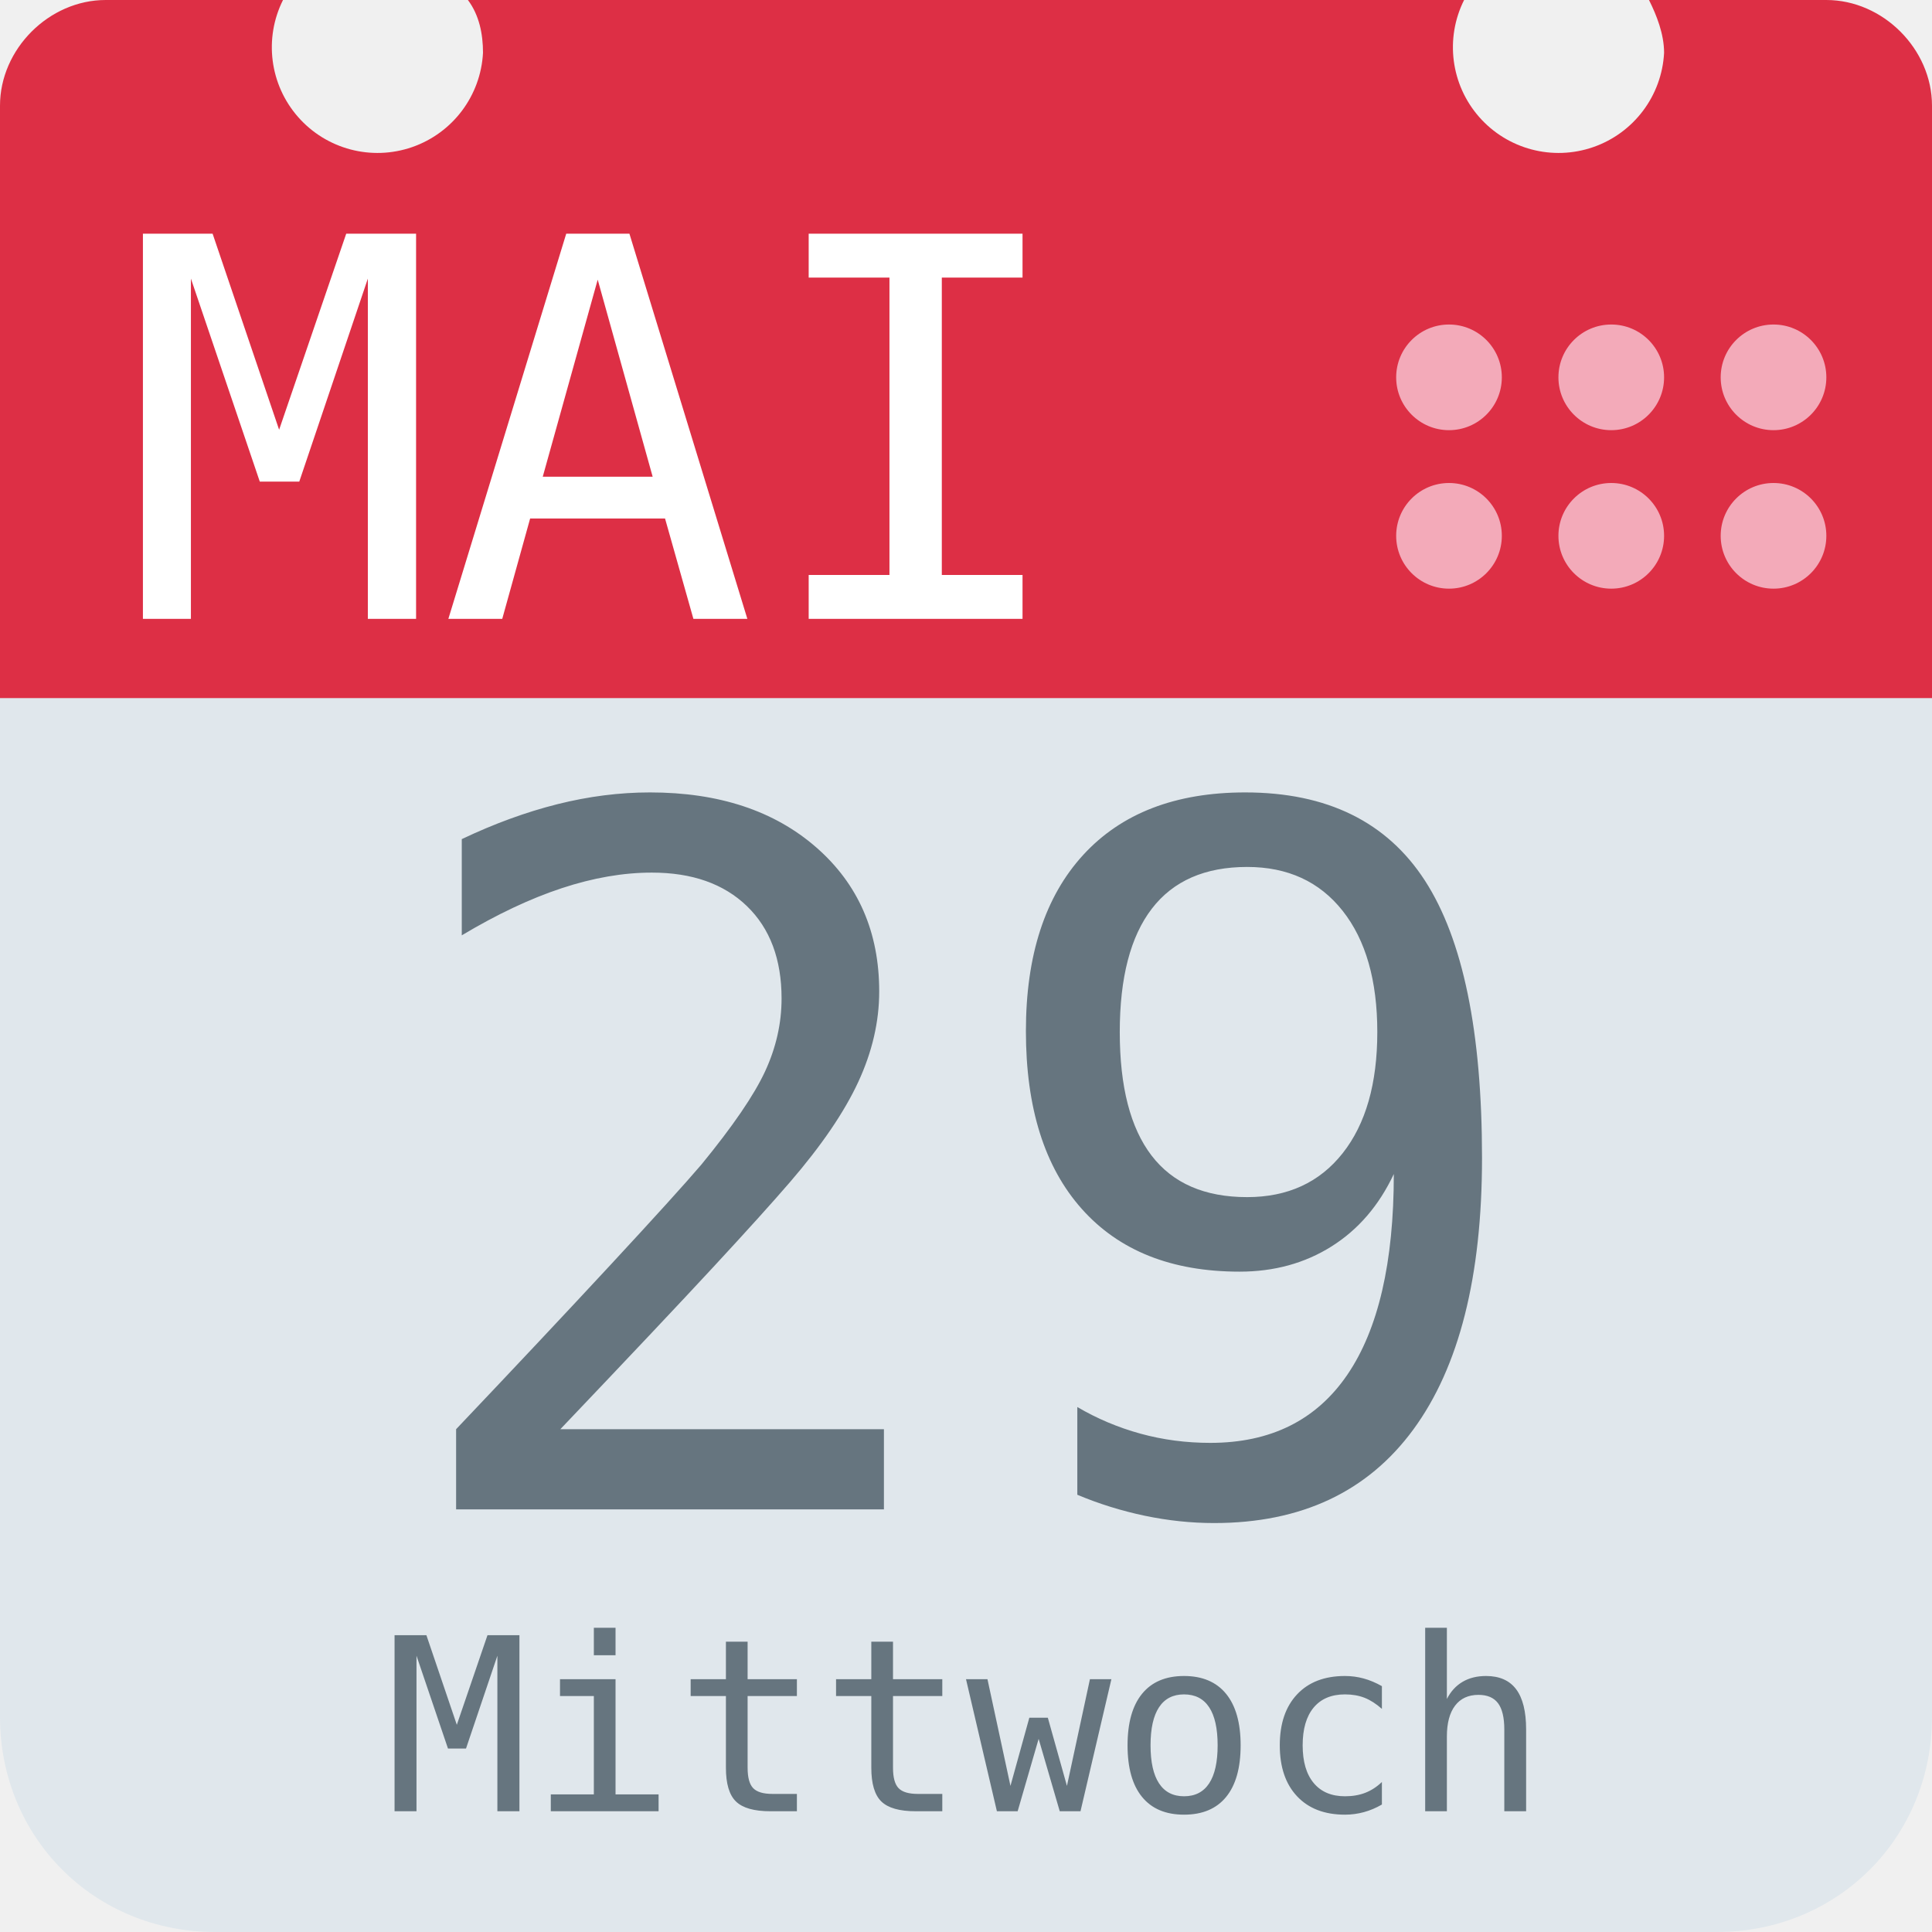
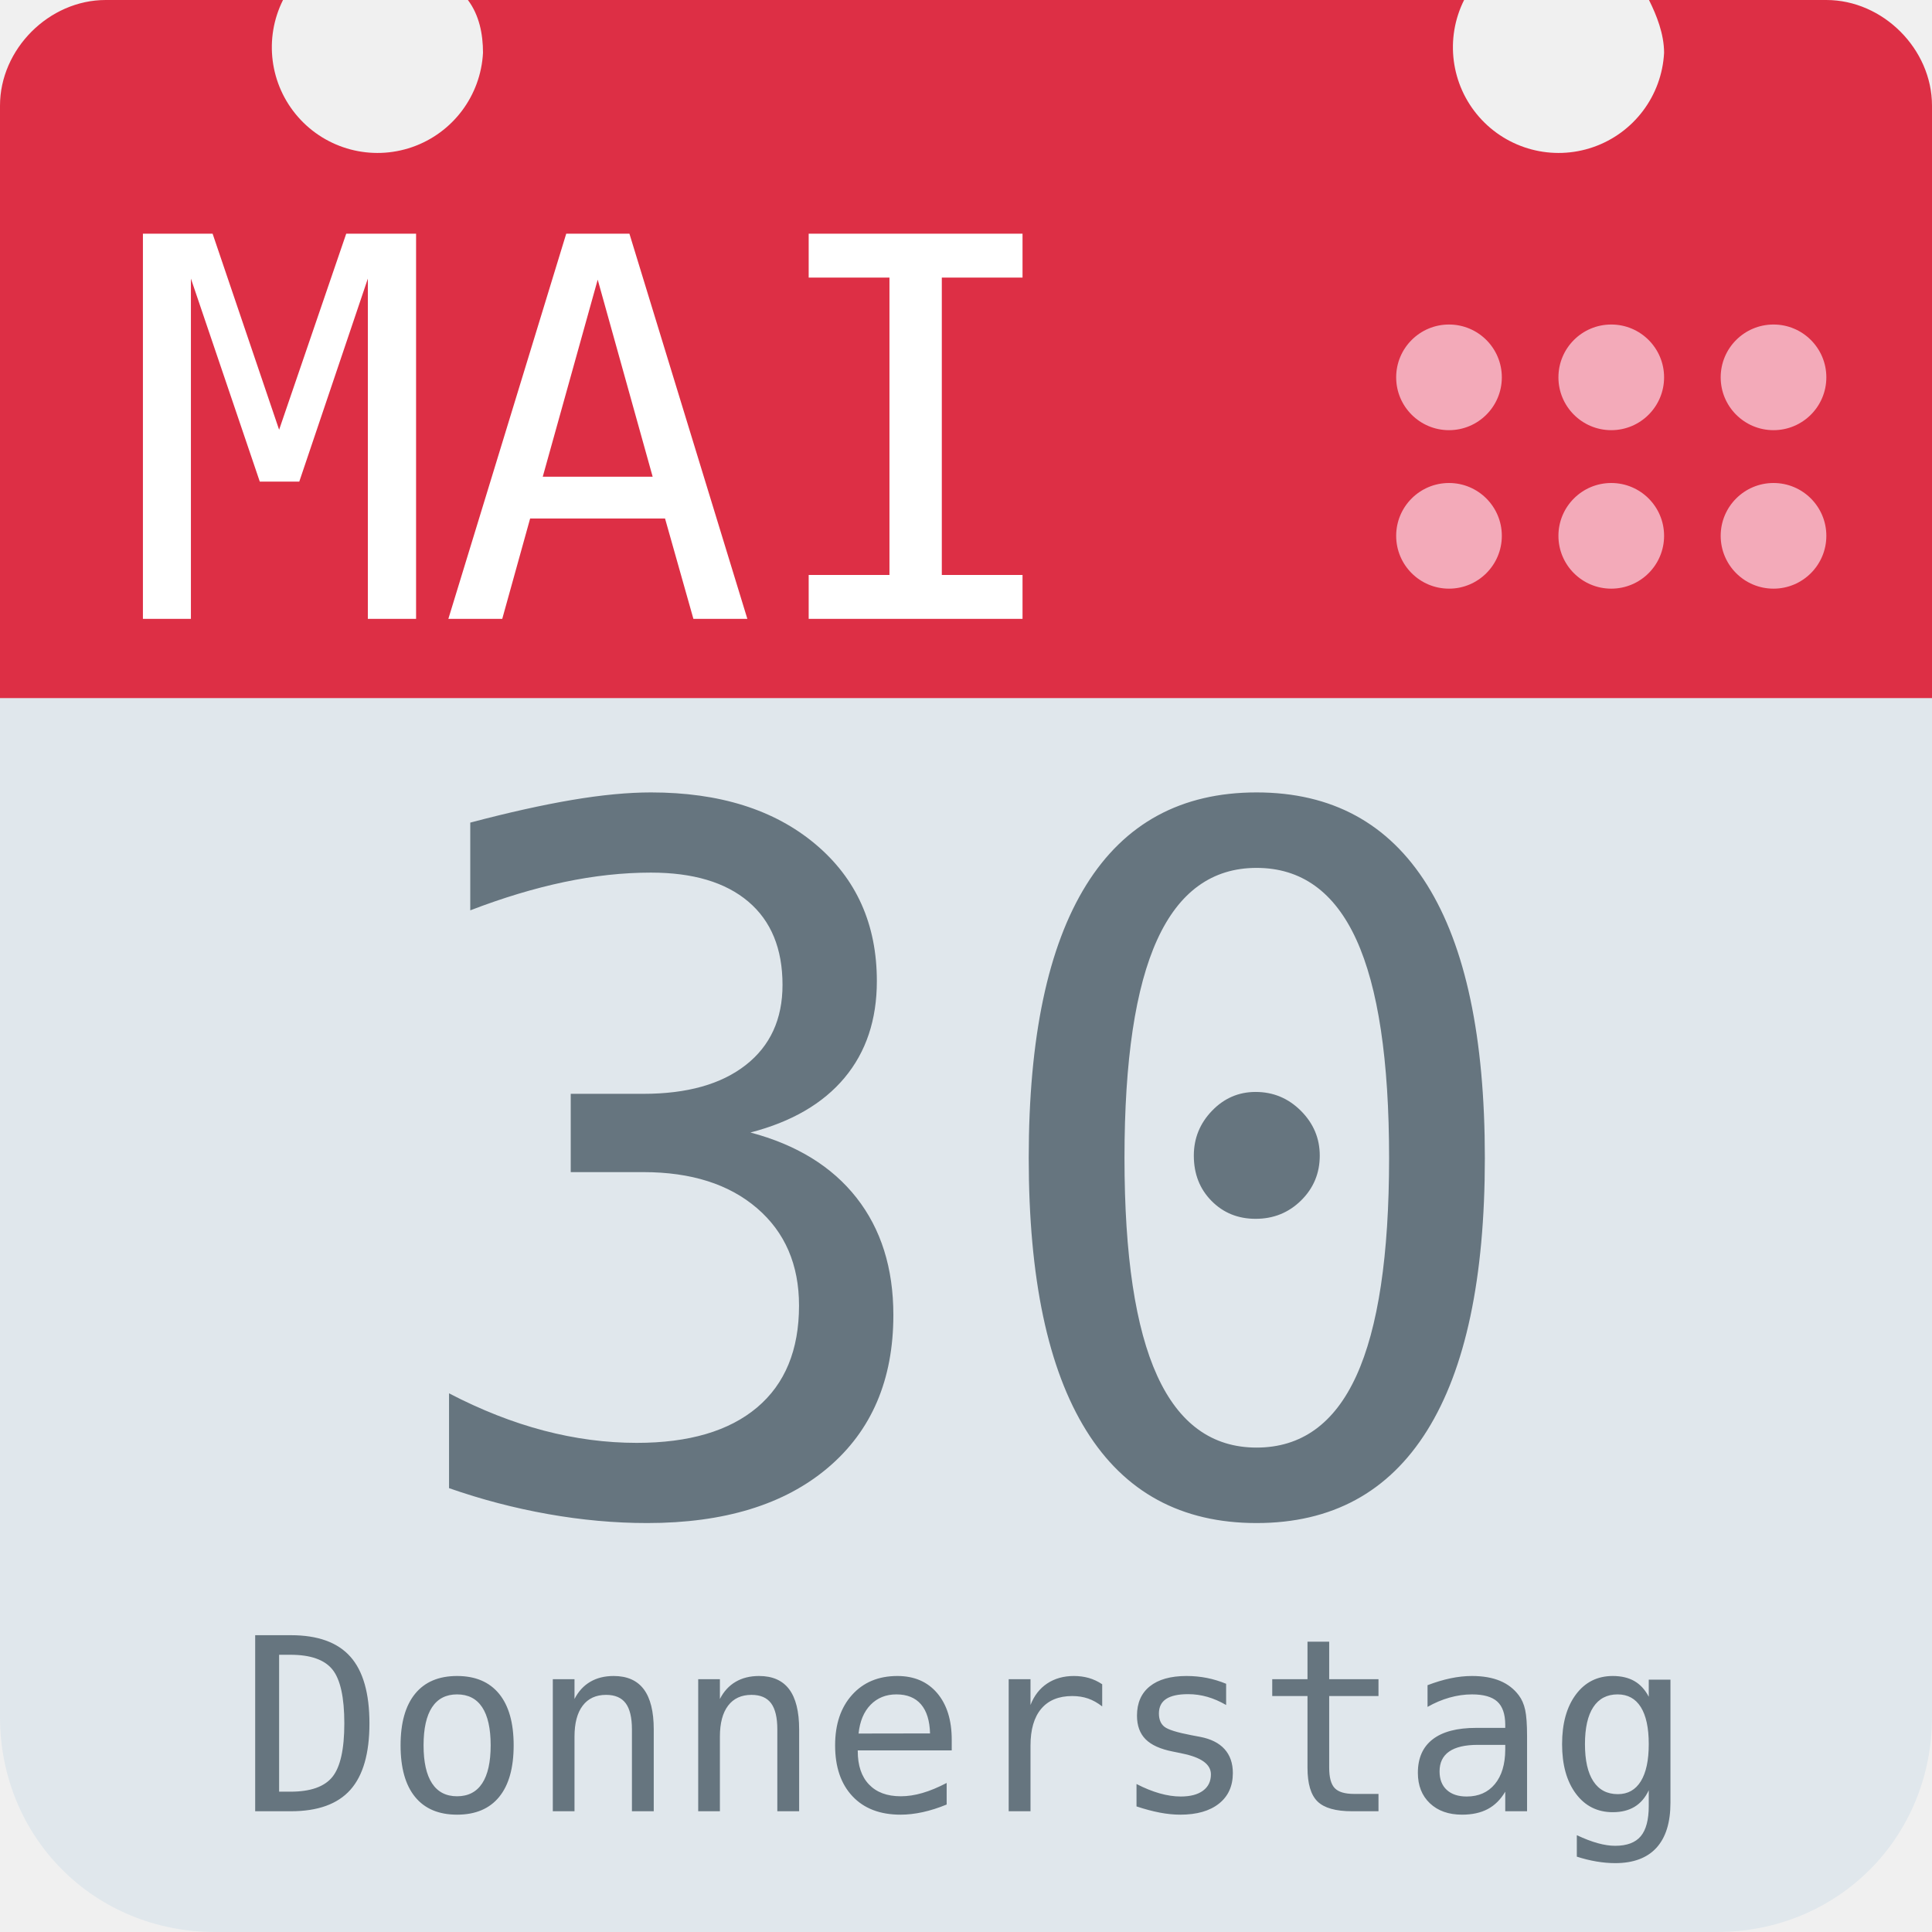
<svg xmlns="http://www.w3.org/2000/svg" aria-label="Calendar" role="img" viewBox="0 0 512 512">
  <path d="M512 455c0 32-25 57-57 57H57c-32 0-57-25-57-57V128c0-31 25-57 57-57h398c32 0 57 26 57 57z" fill="#e0e7ec" />
  <path d="M484 0h-47c2 4 4 9 4 14a28 28 0 1 1-53-14H124c3 4 4 9 4 14A28 28 0 1 1 75 0H28C13 0 0 13 0 28v157h512V28c0-15-13-28-28-28z" fill="#dd2f45" />
  <g fill="#f3aab9">
    <circle cx="470" cy="142" r="14" />
    <circle cx="470" cy="100" r="14" />
    <circle cx="427" cy="142" r="14" />
    <circle cx="427" cy="100" r="14" />
    <circle cx="384" cy="142" r="14" />
    <circle cx="384" cy="100" r="14" />
  </g>
  <text id="month" x="32" y="164" fill="#fff" font-family="monospace" font-size="140px" style="text-anchor: left">MAI</text>
-   <text id="day" x="256" y="400" fill="#66757f" font-family="monospace" font-size="256px" style="text-anchor: middle">29</text>
-   <text id="weekday" x="256" y="480" fill="#66757f" font-family="monospace" font-size="64px" style="text-anchor: middle">Mittwoch</text>
+   <text id="day" x="256" y="400" fill="#66757f" font-family="monospace" font-size="256px" style="text-anchor: middle">30</text>
+   <text id="weekday" x="256" y="480" fill="#66757f" font-family="monospace" font-size="64px" style="text-anchor: middle">Donnerstag</text>
</svg>
